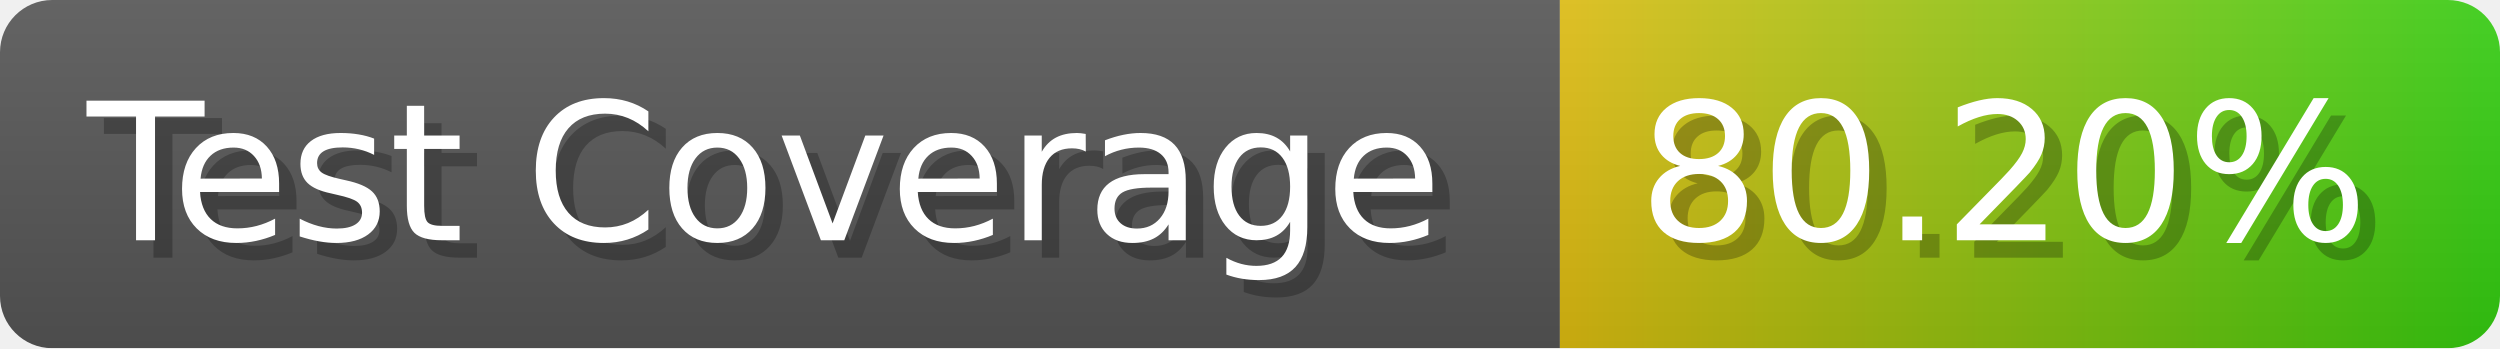
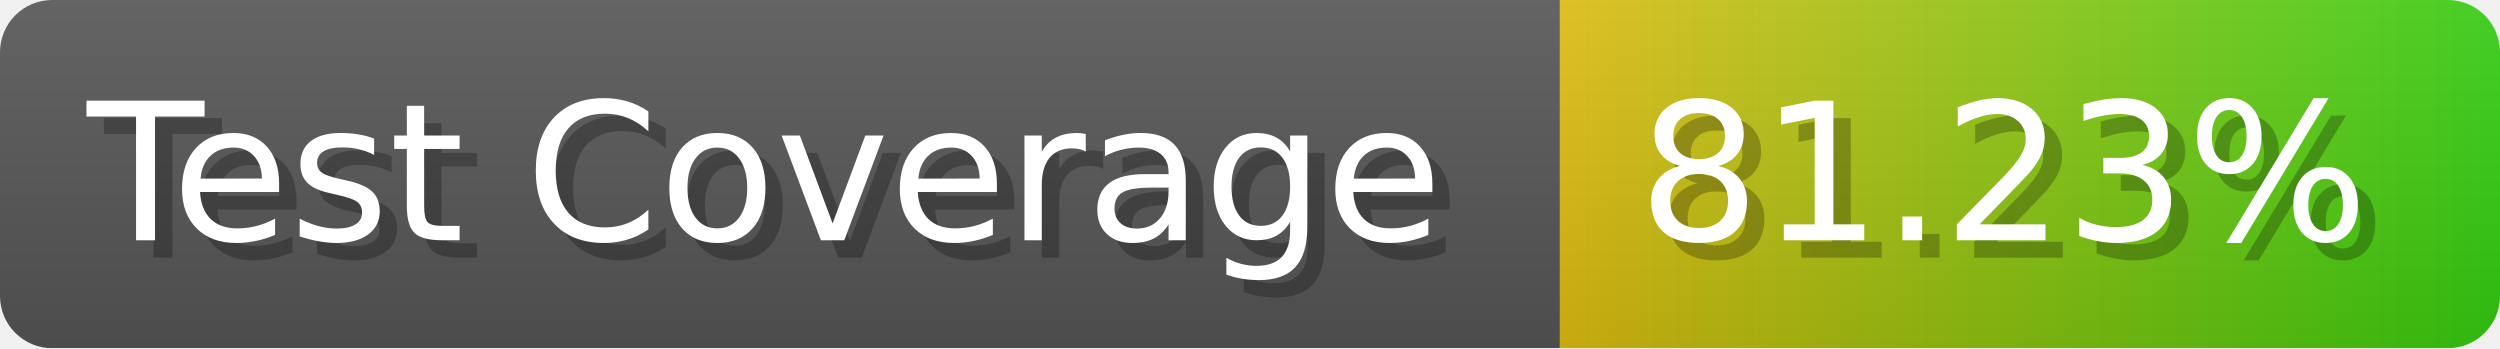
- <svg xmlns="http://www.w3.org/2000/svg" width="143.6" height="20" viewBox="0 0 1436 200" role="img" aria-label="Test Coverage: 80.20%">
+ <svg xmlns="http://www.w3.org/2000/svg" width="143.6" height="20" viewBox="0 0 1436 200" role="img" aria-label="Test Coverage: 81.23%">
  <linearGradient id="a" x2="0" y2="100%">
    <stop offset="0" stop-opacity=".1" stop-color="#EEE" />
    <stop offset="1" stop-opacity=".1" />
  </linearGradient>
  <mask id="m">
    <rect width="1436" height="200" rx="30" fill="#FFF" />
  </mask>
  <g mask="url(#m)">
    <rect width="896" height="200" fill="#555" />
    <rect width="540" height="200" fill="url(#x)" x="896" />
    <rect width="1436" height="200" fill="url(#a)" />
  </g>
  <g aria-hidden="true" fill="#fff" text-anchor="start" font-family="Verdana,DejaVu Sans,sans-serif" font-size="110">
    <text x="60" y="148" textLength="796" fill="#000" opacity="0.25">Test Coverage</text>
    <text x="50" y="138" textLength="796">Test Coverage</text>
-     <text x="951" y="148" textLength="440" fill="#000" opacity="0.25">80.20%</text>
-     <text x="941" y="138" textLength="440">80.20%</text>
+     <text x="951" y="148" textLength="440" fill="#000" opacity="0.25">81.23%</text>
+     <text x="941" y="138" textLength="440">81.23%</text>
  </g>
  <linearGradient id="x" x1="0%" y1="0%" x2="100%" y2="0%">
    <stop offset="0%" style="stop-color:#DB1" />
    <stop offset="100%" style="stop-color:#3C1" />
  </linearGradient>
</svg>
